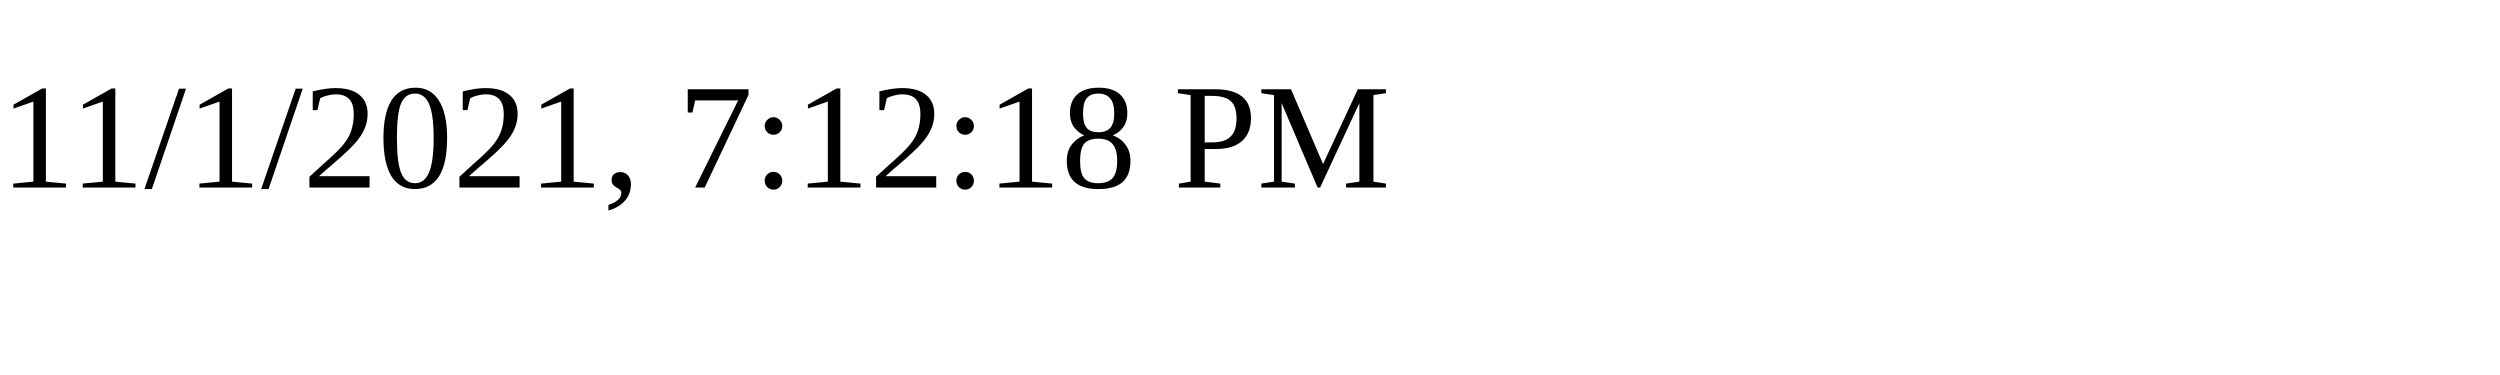
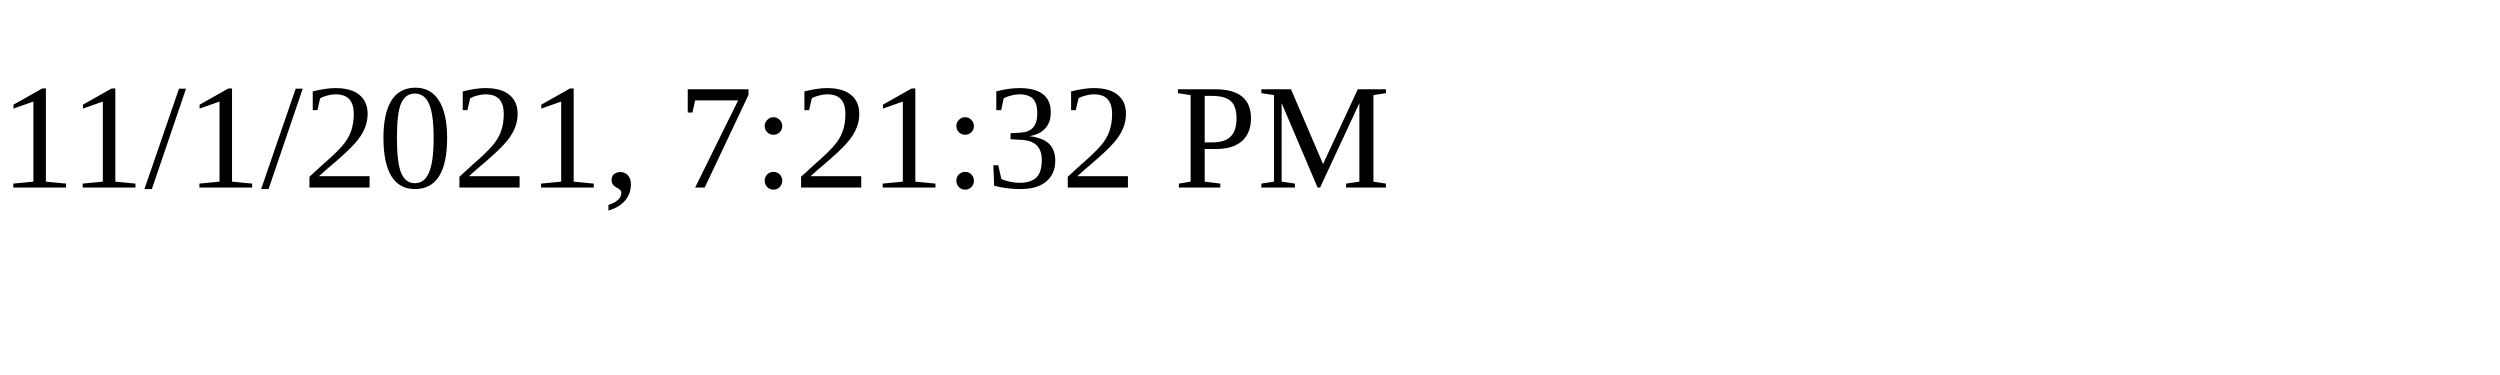
<svg xmlns="http://www.w3.org/2000/svg" height="30" width="200">
-   <text x="0" y="15">11/1/2021, 7:12:18 PM</text>
+   <text x="0" y="15">11/1/2021, 7:21:32 PM</text>
</svg>
